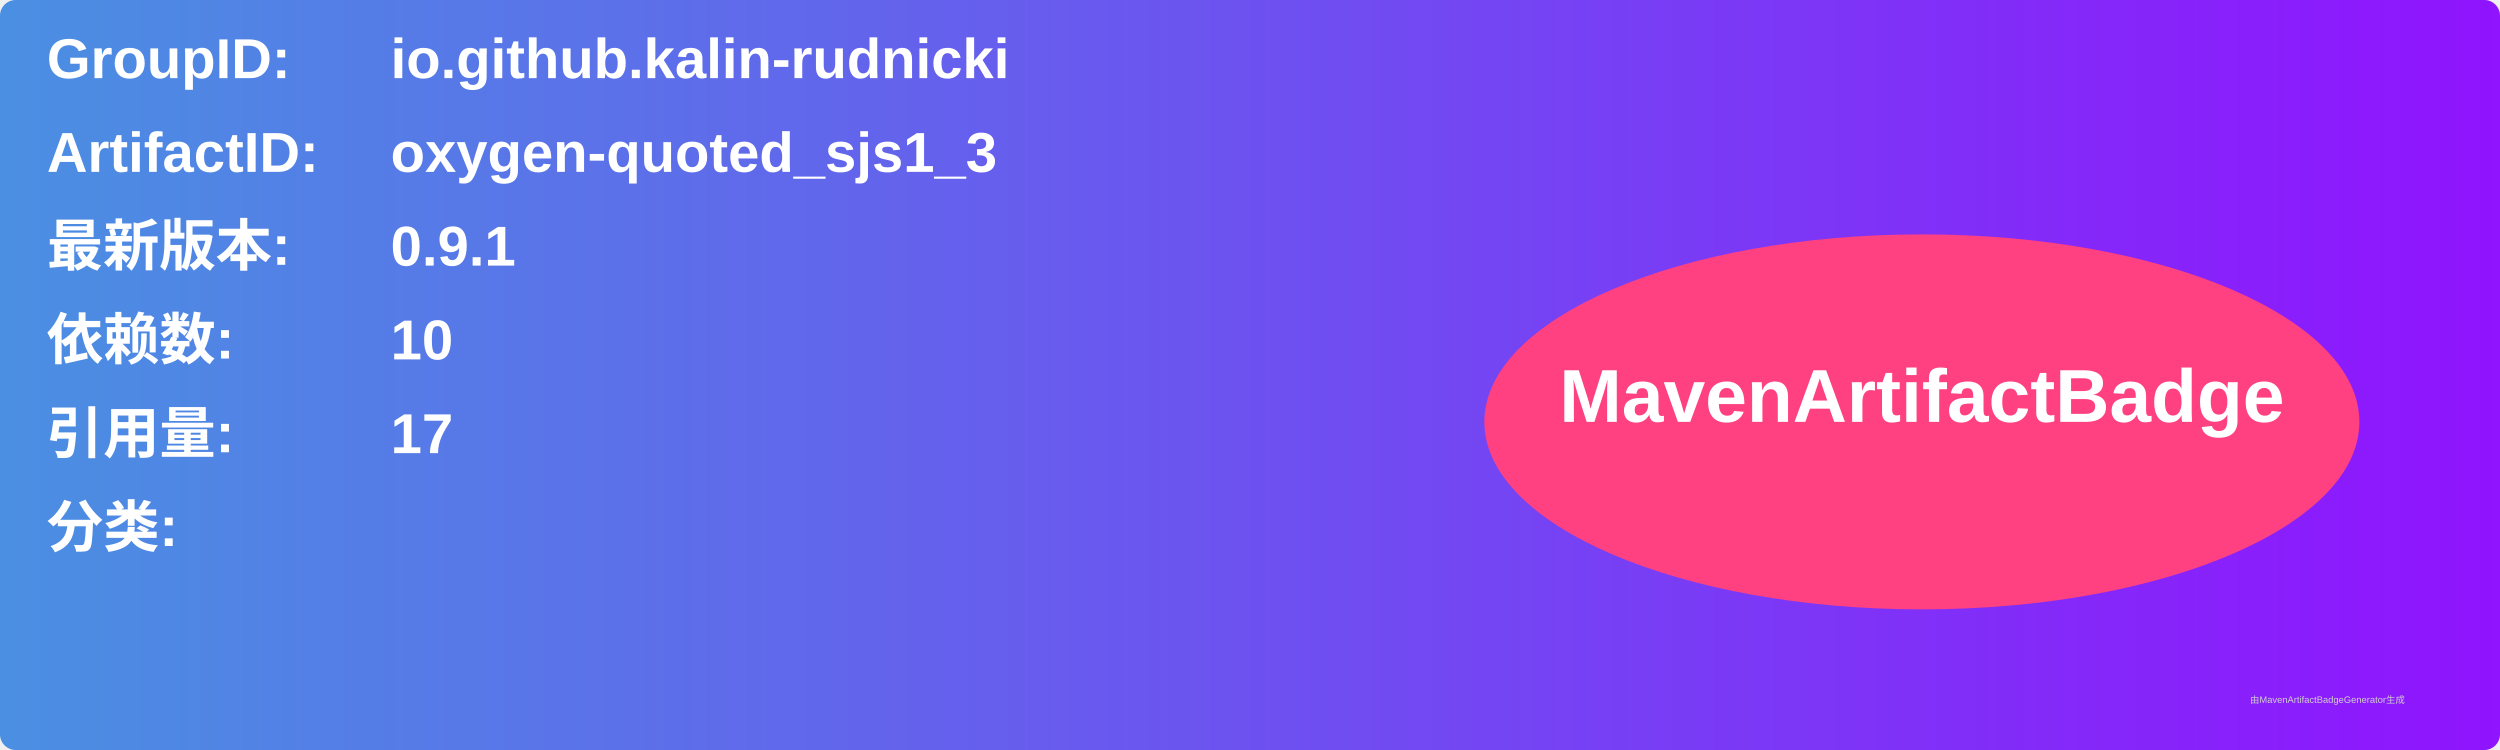
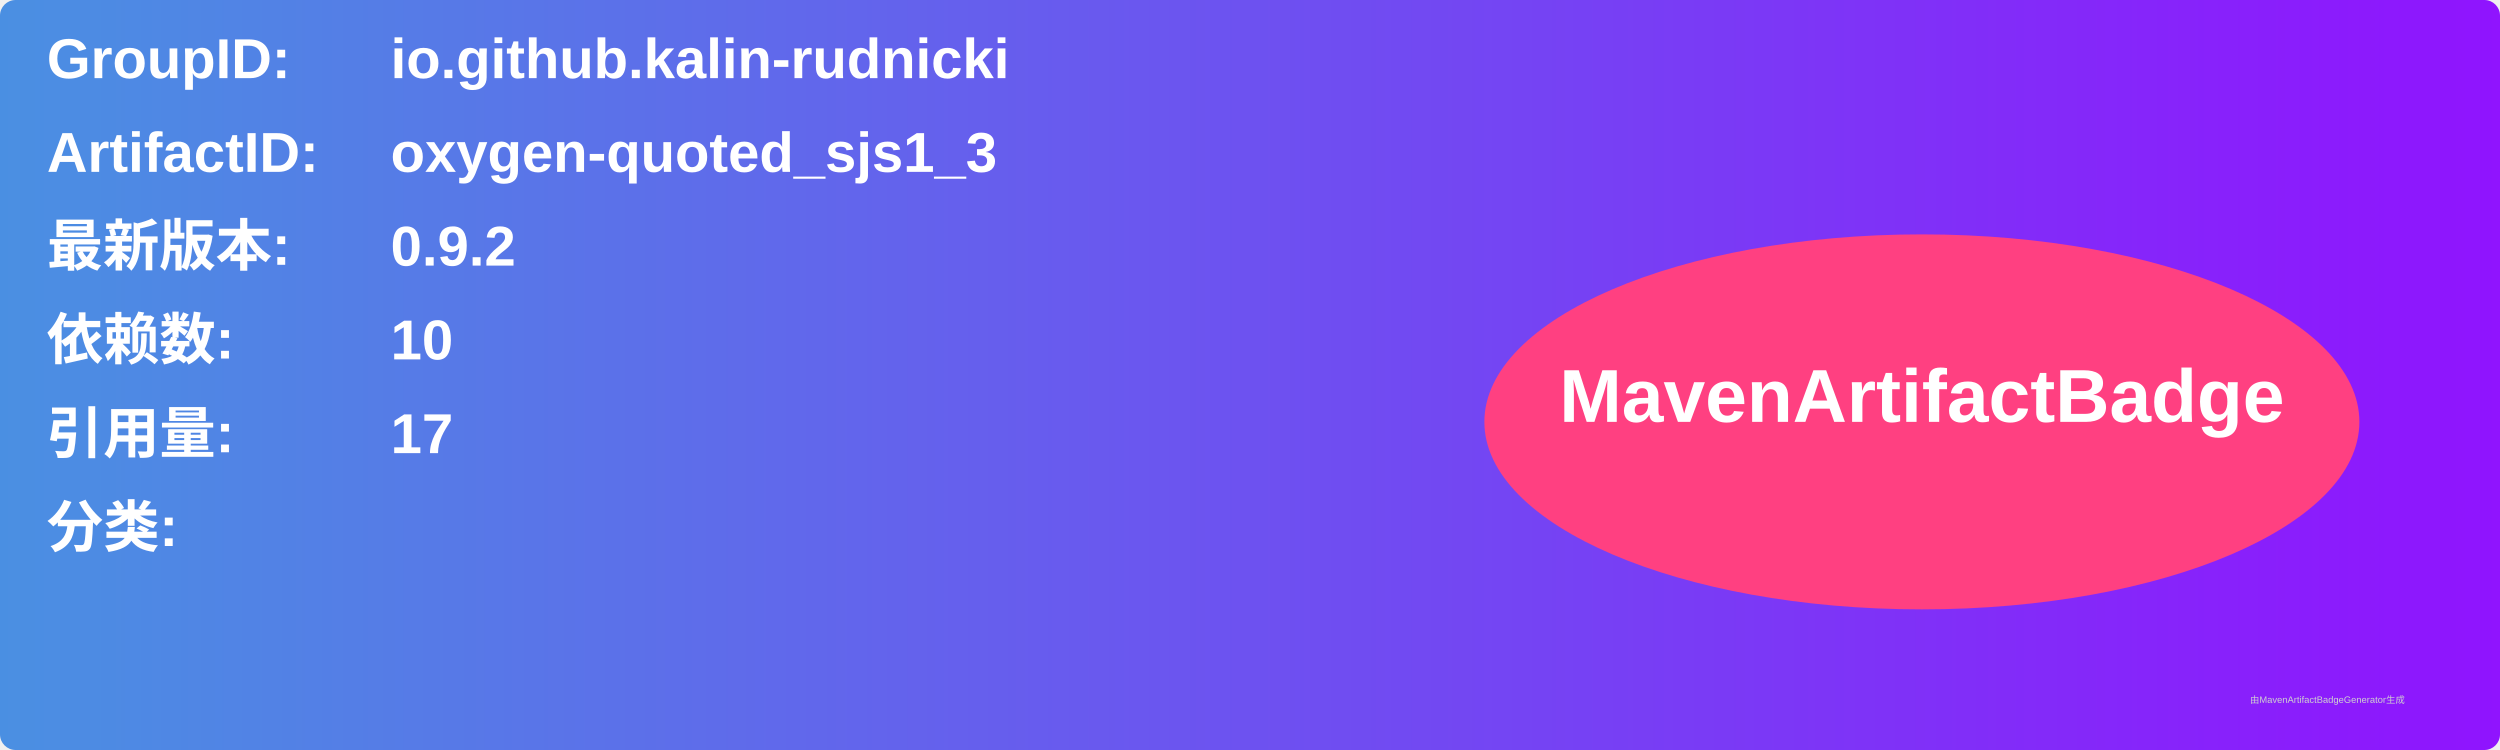
<svg xmlns="http://www.w3.org/2000/svg" width="800" height="240" viewBox="0 0 800 240">
  <linearGradient id="grad" x1="0%" y1="0%" x2="100%" y2="0%">
    <stop offset="0%" stop-color="#4a90e2" />
    <stop offset="100%" stop-color="#9013fe" />
  </linearGradient>
  <rect width="100%" height="100%" rx="5" ry="5" fill="url(#grad)" />
  <g transform="translate(15, 15)">
    <text x="0" y="10" font-family="Arial" font-size="18" fill="white" font-weight="bold" width="260">GroupID:</text>
    <text x="110" y="10" font-family="Arial" font-size="18" fill="white" font-weight="bold" width="460">io.github.kalin-rudnicki</text>
    <text x="0" y="40" font-family="Arial" font-size="18" fill="white" font-weight="bold" width="260">ArtifactID:</text>
    <text x="110" y="40" font-family="Arial" font-size="18" fill="white" font-weight="bold" width="460">oxygen-quoted_sjs1_3</text>
    <text x="0" y="70" font-family="Arial" font-size="18" fill="white" font-weight="bold">最新版本:</text>
    <text x="110" y="70" font-family="Arial" font-size="18" fill="white" font-weight="bold">
-       <tspan font-weight="bold">0.9.1</tspan>
+       <tspan font-weight="bold">0.9.2</tspan>
    </text>
    <text x="0" y="100" font-family="Arial" font-size="18" fill="white" font-weight="bold">依赖数: </text>
    <text x="110" y="100" font-family="Arial" font-size="18" fill="white">
      <tspan font-weight="bold">10</tspan>
    </text>
    <text x="0" y="130" font-family="Arial" font-size="18" fill="white" font-weight="bold">引用量: </text>
    <text x="110" y="130" font-family="Arial" font-size="18" fill="white">
      <tspan font-weight="bold">17</tspan>
    </text>
    <text x="0" y="160" font-family="Arial" font-size="18" fill="white" font-weight="bold">分类:</text>
    <text x="10" y="190" font-family="Arial" font-size="10" fill="white">
      <tspan font-weight="bold" />
    </text>
    <ellipse cx="600" cy="120" rx="140" ry="60" fill="#ff4081" />
    <text x="600" y="120" text-anchor="middle" font-family="Arial" font-size="24" fill="white" font-weight="bold">MavenArtifactBadge</text>
  </g>
  <text x="720" y="225" font-family="Arial" font-size="3" fill="#d0d0d0">由MavenArtifactBadgeGenerator生成</text>
</svg>
